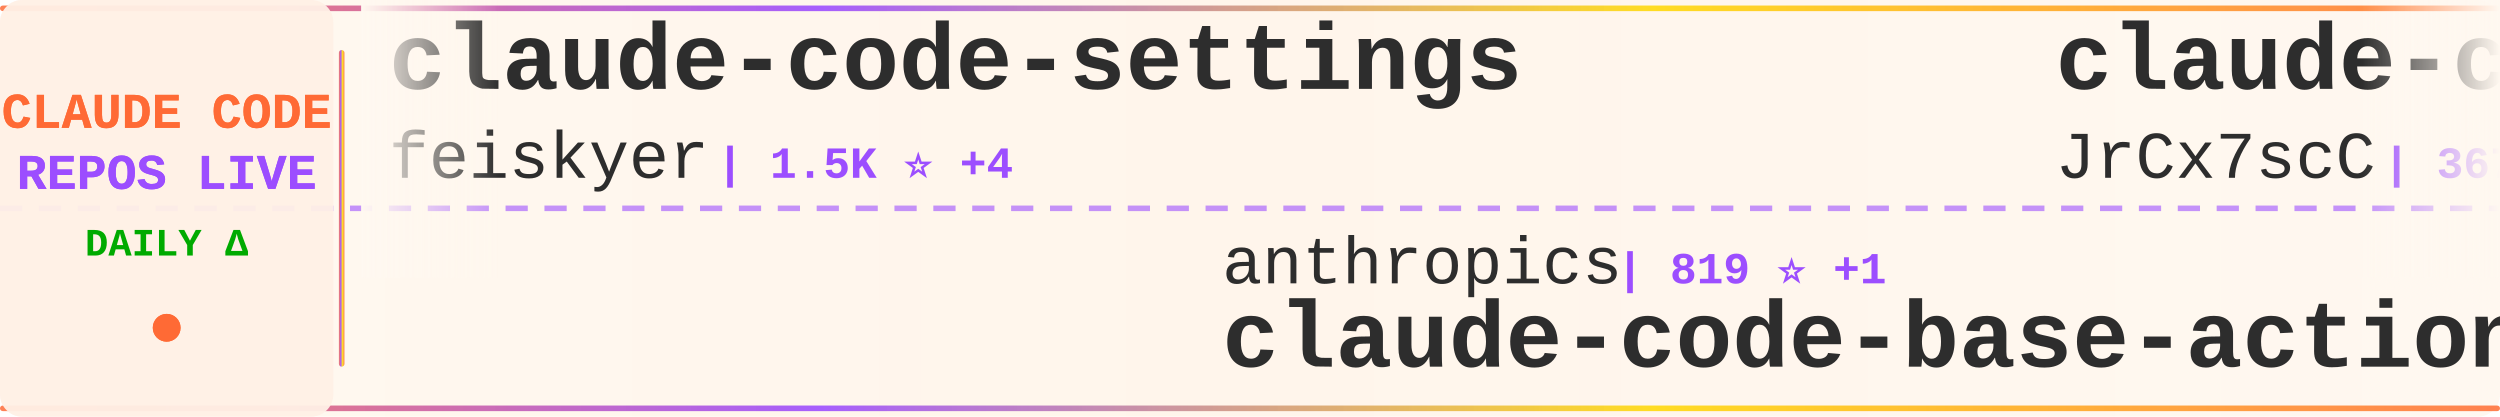
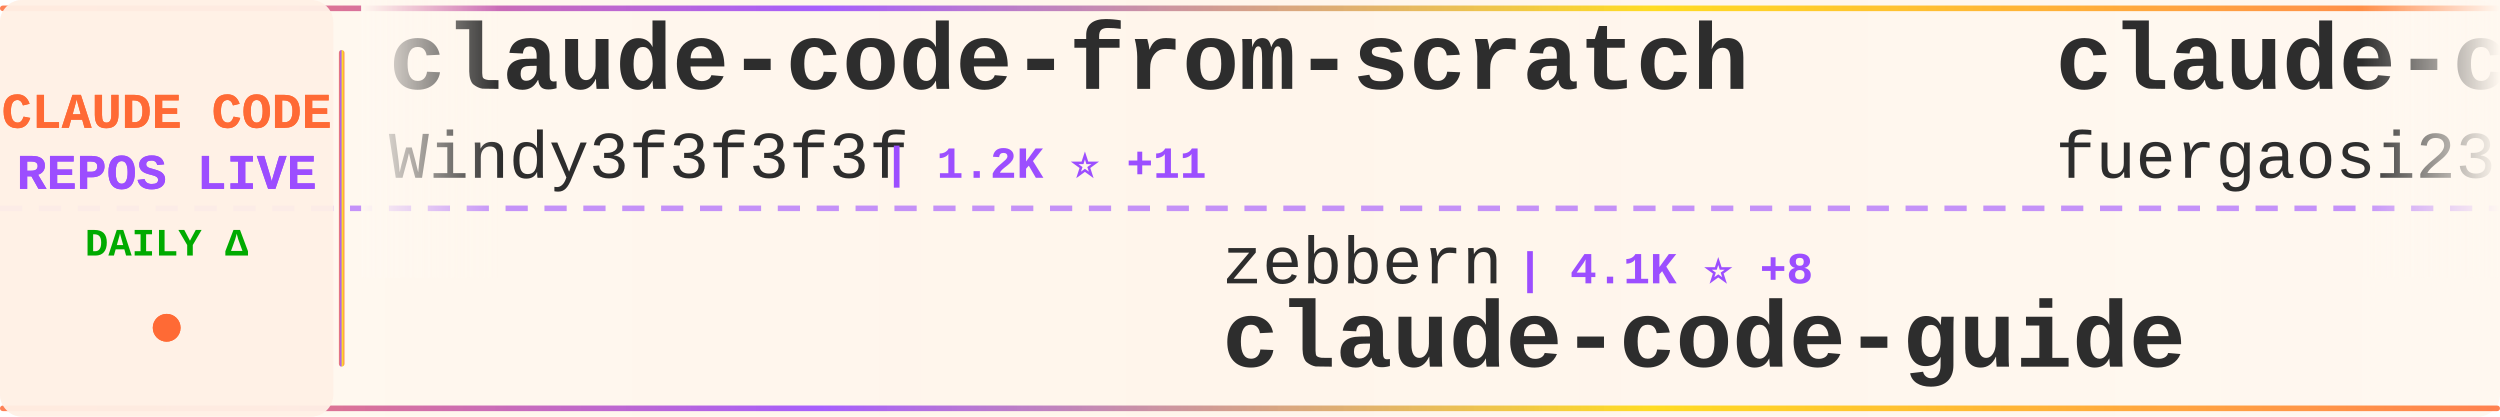
<svg xmlns="http://www.w3.org/2000/svg" width="900" height="150">
  <defs>
    <linearGradient id="tickerBg" x1="0%" y1="0%" x2="100%" y2="0%">
      <stop offset="0%" style="stop-color:#fff8f0;stop-opacity:0.98" />
      <stop offset="50%" style="stop-color:#fff5eb;stop-opacity:1" />
      <stop offset="100%" style="stop-color:#fff8f0;stop-opacity:0.98" />
    </linearGradient>
    <linearGradient id="borderGrad" x1="0%" y1="0%" x2="100%" y2="0%">
      <stop offset="0%" style="stop-color:#FF6B35;stop-opacity:0.85">
        <animate attributeName="stop-opacity" values="0.85;1;0.85" dur="2s" repeatCount="indefinite" />
      </stop>
      <stop offset="33%" style="stop-color:#9C4EFF;stop-opacity:0.9">
        <animate attributeName="stop-opacity" values="0.9;1;0.9" dur="2.2s" repeatCount="indefinite" />
      </stop>
      <stop offset="66%" style="stop-color:#FFD700;stop-opacity:0.85">
        <animate attributeName="stop-opacity" values="0.85;1;0.85" dur="1.8s" repeatCount="indefinite" />
      </stop>
      <stop offset="100%" style="stop-color:#FF6B35;stop-opacity:0.85">
        <animate attributeName="stop-opacity" values="0.85;1;0.85" dur="2s" repeatCount="indefinite" />
      </stop>
    </linearGradient>
    <filter id="textGlow">
      <feGaussianBlur stdDeviation="0.15" result="coloredBlur" />
      <feMerge>
        <feMergeNode in="coloredBlur" />
        <feMergeNode in="SourceGraphic" />
      </feMerge>
    </filter>
    <filter id="metricGlow">
      <feGaussianBlur stdDeviation="0.2" result="coloredBlur" />
      <feMerge>
        <feMergeNode in="coloredBlur" />
        <feMergeNode in="SourceGraphic" />
      </feMerge>
    </filter>
    <linearGradient id="leftFade" x1="0%" y1="0%" x2="100%" y2="0%">
      <stop offset="0%" style="stop-color:#fff8f0;stop-opacity:1" />
      <stop offset="100%" style="stop-color:#fff8f0;stop-opacity:0" />
    </linearGradient>
    <linearGradient id="rightFade" x1="0%" y1="0%" x2="100%" y2="0%">
      <stop offset="0%" style="stop-color:#fff8f0;stop-opacity:0" />
      <stop offset="100%" style="stop-color:#fff8f0;stop-opacity:1" />
    </linearGradient>
  </defs>
  <rect width="900" height="150" fill="url(#tickerBg)" rx="8" />
  <rect x="0" y="2" width="900" height="2" fill="url(#borderGrad)" rx="1" />
  <rect x="0" y="146" width="900" height="2" fill="url(#borderGrad)" rx="1" />
  <line x1="0" y1="75" x2="900" y2="75" stroke="#9C4EFF" stroke-width="2" stroke-dasharray="8 6" opacity="0.6" />
  <rect x="0" y="0" width="120" height="150" fill="#fff0e6" opacity="0.95" rx="8" />
  <text x="60" y="46" font-family="'Courier New', monospace" font-size="18" font-weight="bold" fill="#FF6B35" text-anchor="middle" filter="url(#textGlow)">
    CLAUDE CODE
  </text>
  <text x="60" y="68" font-family="'Courier New', monospace" font-size="18" font-weight="bold" fill="#9C4EFF" text-anchor="middle" filter="url(#textGlow)">
    REPOS LIVE
  </text>
  <text x="60" y="92" font-family="'Courier New', monospace" font-size="14" font-weight="bold" fill="#00aa00" text-anchor="middle">
    DAILY Δ
  </text>
  <circle cx="60" cy="118" r="5" fill="#FF6B35" filter="url(#metricGlow)">
    <animate attributeName="r" values="4;6;4" dur="1.5s" repeatCount="indefinite" />
    <animate attributeName="opacity" values="0.6;1;0.6" dur="1.5s" repeatCount="indefinite" />
  </circle>
  <rect x="122" y="18" width="2" height="114" fill="url(#borderGrad)" rx="1" />
  <clipPath id="tickerClip">
    <rect x="130" y="0" width="770" height="150" />
  </clipPath>
  <g clip-path="url(#tickerClip)">
    <g id="tickerItems">
      <animateTransform attributeName="transform" attributeType="XML" type="translate" from="0 0" to="-3000 0" dur="54s" repeatCount="indefinite" />
      <g transform="translate(0, 0)">
-         <text x="140" y="32" font-family="'Courier New', monospace" font-size="34" font-weight="bold" fill="#2d2d2d">claude-code-settings</text>
-         <text x="140" y="64" font-family="'Courier New', monospace" font-size="24" font-weight="normal" fill="#2d2d2d" opacity="1.0">feiskyer</text>
-         <text x="258" y="64" font-family="'Courier New', monospace" font-size="16" font-weight="bold" fill="#9C4EFF"> | 1.5K ⭐ +4</text>
+         <text x="140" y="32" font-family="'Courier New', monospace" font-size="34" font-weight="bold" fill="#2d2d2d">claude-code-from-scratch</text>
+         <text x="140" y="64" font-family="'Courier New', monospace" font-size="24" font-weight="normal" fill="#2d2d2d" opacity="1.0">Windy3f3f3f3f</text>
+         <text x="318" y="64" font-family="'Courier New', monospace" font-size="16" font-weight="bold" fill="#9C4EFF"> | 1.2K ⭐ +11</text>
      </g>
      <g transform="translate(300, 0)">
-         <text x="140" y="102" font-family="'Courier New', monospace" font-size="24" font-weight="normal" fill="#2d2d2d" opacity="1.0">anthropics</text>
-         <text x="282" y="102" font-family="'Courier New', monospace" font-size="16" font-weight="bold" fill="#9C4EFF"> | 819 ⭐ +1</text>
-         <text x="140" y="132" font-family="'Courier New', monospace" font-size="34" font-weight="bold" fill="#2d2d2d">claude-code-base-action</text>
+         <text x="140" y="102" font-family="'Courier New', monospace" font-size="24" font-weight="normal" fill="#2d2d2d" opacity="1.0">zebbern</text>
+         <text x="246" y="102" font-family="'Courier New', monospace" font-size="16" font-weight="bold" fill="#9C4EFF"> | 4.1K ⭐ +8</text>
+         <text x="140" y="132" font-family="'Courier New', monospace" font-size="34" font-weight="bold" fill="#2d2d2d">claude-code-guide</text>
      </g>
      <g transform="translate(600, 0)">
-         <text x="140" y="32" font-family="'Courier New', monospace" font-size="34" font-weight="bold" fill="#2d2d2d">claude-code-source</text>
-         <text x="140" y="64" font-family="'Courier New', monospace" font-size="24" font-weight="normal" fill="#2d2d2d" opacity="1.0">JrCx7scC</text>
-         <text x="258" y="64" font-family="'Courier New', monospace" font-size="16" font-weight="bold" fill="#9C4EFF"> | 367 ⭐</text>
-       </g>
-       <g transform="translate(900, 0)">
-         <text x="140" y="102" font-family="'Courier New', monospace" font-size="24" font-weight="normal" fill="#2d2d2d" opacity="1.0">Pimzino</text>
-         <text x="246" y="102" font-family="'Courier New', monospace" font-size="16" font-weight="bold" fill="#9C4EFF"> | 3.7K ⭐ +5</text>
-         <text x="140" y="132" font-family="'Courier New', monospace" font-size="34" font-weight="bold" fill="#2d2d2d">claude-code-spec-workflo...</text>
-       </g>
-       <g transform="translate(1200, 0)">
-         <text x="140" y="32" font-family="'Courier New', monospace" font-size="34" font-weight="bold" fill="#2d2d2d">claude-code-security-rev...</text>
-         <text x="140" y="64" font-family="'Courier New', monospace" font-size="24" font-weight="normal" fill="#2d2d2d" opacity="1.0">anthropics</text>
-         <text x="282" y="64" font-family="'Courier New', monospace" font-size="16" font-weight="bold" fill="#9C4EFF"> | 4.6K ⭐ +9</text>
-       </g>
-       <g transform="translate(1500, 0)">
-         <text x="140" y="102" font-family="'Courier New', monospace" font-size="24" font-weight="normal" fill="#2d2d2d" opacity="1.0">Alishahryar1</text>
-         <text x="306" y="102" font-family="'Courier New', monospace" font-size="16" font-weight="bold" fill="#9C4EFF"> | 23.9K ⭐ +327</text>
-         <text x="140" y="132" font-family="'Courier New', monospace" font-size="34" font-weight="bold" fill="#2d2d2d">free-claude-code</text>
-       </g>
-       <g transform="translate(1800, 0)">
        <text x="140" y="32" font-family="'Courier New', monospace" font-size="34" font-weight="bold" fill="#2d2d2d">claude-code-proxy</text>
        <text x="140" y="64" font-family="'Courier New', monospace" font-size="24" font-weight="normal" fill="#2d2d2d" opacity="1.0">fuergaosi233</text>
        <text x="306" y="64" font-family="'Courier New', monospace" font-size="16" font-weight="bold" fill="#9C4EFF"> | 2.6K ⭐ +5</text>
      </g>
+       <g transform="translate(900, 0)">
+         <text x="140" y="102" font-family="'Courier New', monospace" font-size="24" font-weight="normal" fill="#2d2d2d" opacity="1.0">hangsman</text>
+         <text x="258" y="102" font-family="'Courier New', monospace" font-size="16" font-weight="bold" fill="#9C4EFF"> | 774 ⭐ +1</text>
+         <text x="140" y="132" font-family="'Courier New', monospace" font-size="34" font-weight="bold" fill="#2d2d2d">claude-code-source</text>
+       </g>
+       <g transform="translate(1200, 0)">
+         <text x="140" y="32" font-family="'Courier New', monospace" font-size="34" font-weight="bold" fill="#2d2d2d">Claude-code</text>
+         <text x="140" y="64" font-family="'Courier New', monospace" font-size="24" font-weight="normal" fill="#2d2d2d" opacity="1.0">zstmfhy</text>
+         <text x="246" y="64" font-family="'Courier New', monospace" font-size="16" font-weight="bold" fill="#9C4EFF"> | 190 ⭐</text>
+       </g>
+       <g transform="translate(1500, 0)">
+         <text x="140" y="102" font-family="'Courier New', monospace" font-size="24" font-weight="normal" fill="#2d2d2d" opacity="1.0">AICoderTudou</text>
+         <text x="306" y="102" font-family="'Courier New', monospace" font-size="16" font-weight="bold" fill="#9C4EFF"> | 499 ⭐ +1</text>
+         <text x="140" y="132" font-family="'Courier New', monospace" font-size="34" font-weight="bold" fill="#2d2d2d">claude-code-tudou</text>
+       </g>
+       <g transform="translate(1800, 0)">
+         <text x="140" y="32" font-family="'Courier New', monospace" font-size="34" font-weight="bold" fill="#2d2d2d">Claude-Code-Usage-Monito...</text>
+         <text x="140" y="64" font-family="'Courier New', monospace" font-size="24" font-weight="normal" fill="#2d2d2d" opacity="1.0">Maciek-roboblog</text>
+         <text x="342" y="64" font-family="'Courier New', monospace" font-size="16" font-weight="bold" fill="#9C4EFF"> | 8.0K ⭐ +10</text>
+       </g>
      <g transform="translate(2100, 0)">
-         <text x="140" y="102" font-family="'Courier New', monospace" font-size="24" font-weight="normal" fill="#2d2d2d" opacity="1.0">luyao618</text>
-         <text x="258" y="102" font-family="'Courier New', monospace" font-size="16" font-weight="bold" fill="#9C4EFF"> | 1.3K ⭐ +8</text>
-         <text x="140" y="132" font-family="'Courier New', monospace" font-size="34" font-weight="bold" fill="#2d2d2d">Claude-Code-Source-Study</text>
+         <text x="140" y="102" font-family="'Courier New', monospace" font-size="24" font-weight="normal" fill="#2d2d2d" opacity="1.0">snarktank</text>
+         <text x="270" y="102" font-family="'Courier New', monospace" font-size="16" font-weight="bold" fill="#9C4EFF"> | 18.9K ⭐ +74</text>
+         <text x="140" y="132" font-family="'Courier New', monospace" font-size="34" font-weight="bold" fill="#2d2d2d">ralph</text>
      </g>
      <g transform="translate(2400, 0)">
-         <text x="140" y="32" font-family="'Courier New', monospace" font-size="34" font-weight="bold" fill="#2d2d2d">cc-switch</text>
-         <text x="140" y="64" font-family="'Courier New', monospace" font-size="24" font-weight="normal" fill="#2d2d2d" opacity="1.0">farion1231</text>
-         <text x="282" y="64" font-family="'Courier New', monospace" font-size="16" font-weight="bold" fill="#9C4EFF"> | 67.5K ⭐ +1.3K</text>
+         <text x="140" y="32" font-family="'Courier New', monospace" font-size="34" font-weight="bold" fill="#2d2d2d">ClaudeCode</text>
+         <text x="140" y="64" font-family="'Courier New', monospace" font-size="24" font-weight="normal" fill="#2d2d2d" opacity="1.0">guanshan</text>
+         <text x="258" y="64" font-family="'Courier New', monospace" font-size="16" font-weight="bold" fill="#9C4EFF"> | 59 ⭐</text>
      </g>
      <g transform="translate(2700, 0)">
-         <text x="140" y="102" font-family="'Courier New', monospace" font-size="24" font-weight="normal" fill="#2d2d2d" opacity="1.0">1rgs</text>
-         <text x="210" y="102" font-family="'Courier New', monospace" font-size="16" font-weight="bold" fill="#9C4EFF"> | 3.6K ⭐ +1</text>
-         <text x="140" y="132" font-family="'Courier New', monospace" font-size="34" font-weight="bold" fill="#2d2d2d">claude-code-proxy</text>
+         <text x="140" y="102" font-family="'Courier New', monospace" font-size="24" font-weight="normal" fill="#2d2d2d" opacity="1.0">ghuntley</text>
+         <text x="258" y="102" font-family="'Courier New', monospace" font-size="16" font-weight="bold" fill="#9C4EFF"> | 976 ⭐ +1</text>
+         <text x="140" y="132" font-family="'Courier New', monospace" font-size="34" font-weight="bold" fill="#2d2d2d">claude-code-source-code-...</text>
      </g>
      <g transform="translate(3000, 0)">
-         <text x="140" y="32" font-family="'Courier New', monospace" font-size="34" font-weight="bold" fill="#2d2d2d">claude-code-settings</text>
-         <text x="140" y="64" font-family="'Courier New', monospace" font-size="24" font-weight="normal" fill="#2d2d2d" opacity="1.0">feiskyer</text>
-         <text x="258" y="64" font-family="'Courier New', monospace" font-size="16" font-weight="bold" fill="#9C4EFF"> | 1.5K ⭐ +4</text>
+         <text x="140" y="32" font-family="'Courier New', monospace" font-size="34" font-weight="bold" fill="#2d2d2d">claude-code-from-scratch</text>
+         <text x="140" y="64" font-family="'Courier New', monospace" font-size="24" font-weight="normal" fill="#2d2d2d" opacity="1.0">Windy3f3f3f3f</text>
+         <text x="318" y="64" font-family="'Courier New', monospace" font-size="16" font-weight="bold" fill="#9C4EFF"> | 1.2K ⭐ +11</text>
      </g>
      <g transform="translate(3300, 0)">
-         <text x="140" y="102" font-family="'Courier New', monospace" font-size="24" font-weight="normal" fill="#2d2d2d" opacity="1.0">anthropics</text>
-         <text x="282" y="102" font-family="'Courier New', monospace" font-size="16" font-weight="bold" fill="#9C4EFF"> | 819 ⭐ +1</text>
-         <text x="140" y="132" font-family="'Courier New', monospace" font-size="34" font-weight="bold" fill="#2d2d2d">claude-code-base-action</text>
+         <text x="140" y="102" font-family="'Courier New', monospace" font-size="24" font-weight="normal" fill="#2d2d2d" opacity="1.0">zebbern</text>
+         <text x="246" y="102" font-family="'Courier New', monospace" font-size="16" font-weight="bold" fill="#9C4EFF"> | 4.1K ⭐ +8</text>
+         <text x="140" y="132" font-family="'Courier New', monospace" font-size="34" font-weight="bold" fill="#2d2d2d">claude-code-guide</text>
      </g>
      <g transform="translate(3600, 0)">
-         <text x="140" y="32" font-family="'Courier New', monospace" font-size="34" font-weight="bold" fill="#2d2d2d">claude-code-source</text>
-         <text x="140" y="64" font-family="'Courier New', monospace" font-size="24" font-weight="normal" fill="#2d2d2d" opacity="1.0">JrCx7scC</text>
-         <text x="258" y="64" font-family="'Courier New', monospace" font-size="16" font-weight="bold" fill="#9C4EFF"> | 367 ⭐</text>
+         <text x="140" y="32" font-family="'Courier New', monospace" font-size="34" font-weight="bold" fill="#2d2d2d">claude-code-proxy</text>
+         <text x="140" y="64" font-family="'Courier New', monospace" font-size="24" font-weight="normal" fill="#2d2d2d" opacity="1.0">fuergaosi233</text>
+         <text x="306" y="64" font-family="'Courier New', monospace" font-size="16" font-weight="bold" fill="#9C4EFF"> | 2.6K ⭐ +5</text>
      </g>
      <g transform="translate(3900, 0)">
-         <text x="140" y="102" font-family="'Courier New', monospace" font-size="24" font-weight="normal" fill="#2d2d2d" opacity="1.0">Pimzino</text>
-         <text x="246" y="102" font-family="'Courier New', monospace" font-size="16" font-weight="bold" fill="#9C4EFF"> | 3.7K ⭐ +5</text>
-         <text x="140" y="132" font-family="'Courier New', monospace" font-size="34" font-weight="bold" fill="#2d2d2d">claude-code-spec-workflo...</text>
+         <text x="140" y="102" font-family="'Courier New', monospace" font-size="24" font-weight="normal" fill="#2d2d2d" opacity="1.0">hangsman</text>
+         <text x="258" y="102" font-family="'Courier New', monospace" font-size="16" font-weight="bold" fill="#9C4EFF"> | 774 ⭐ +1</text>
+         <text x="140" y="132" font-family="'Courier New', monospace" font-size="34" font-weight="bold" fill="#2d2d2d">claude-code-source</text>
      </g>
    </g>
  </g>
  <rect x="130" y="0" width="50" height="100" fill="url(#leftFade)" />
  <rect x="850" y="0" width="50" height="100" fill="url(#rightFade)" />
</svg>
